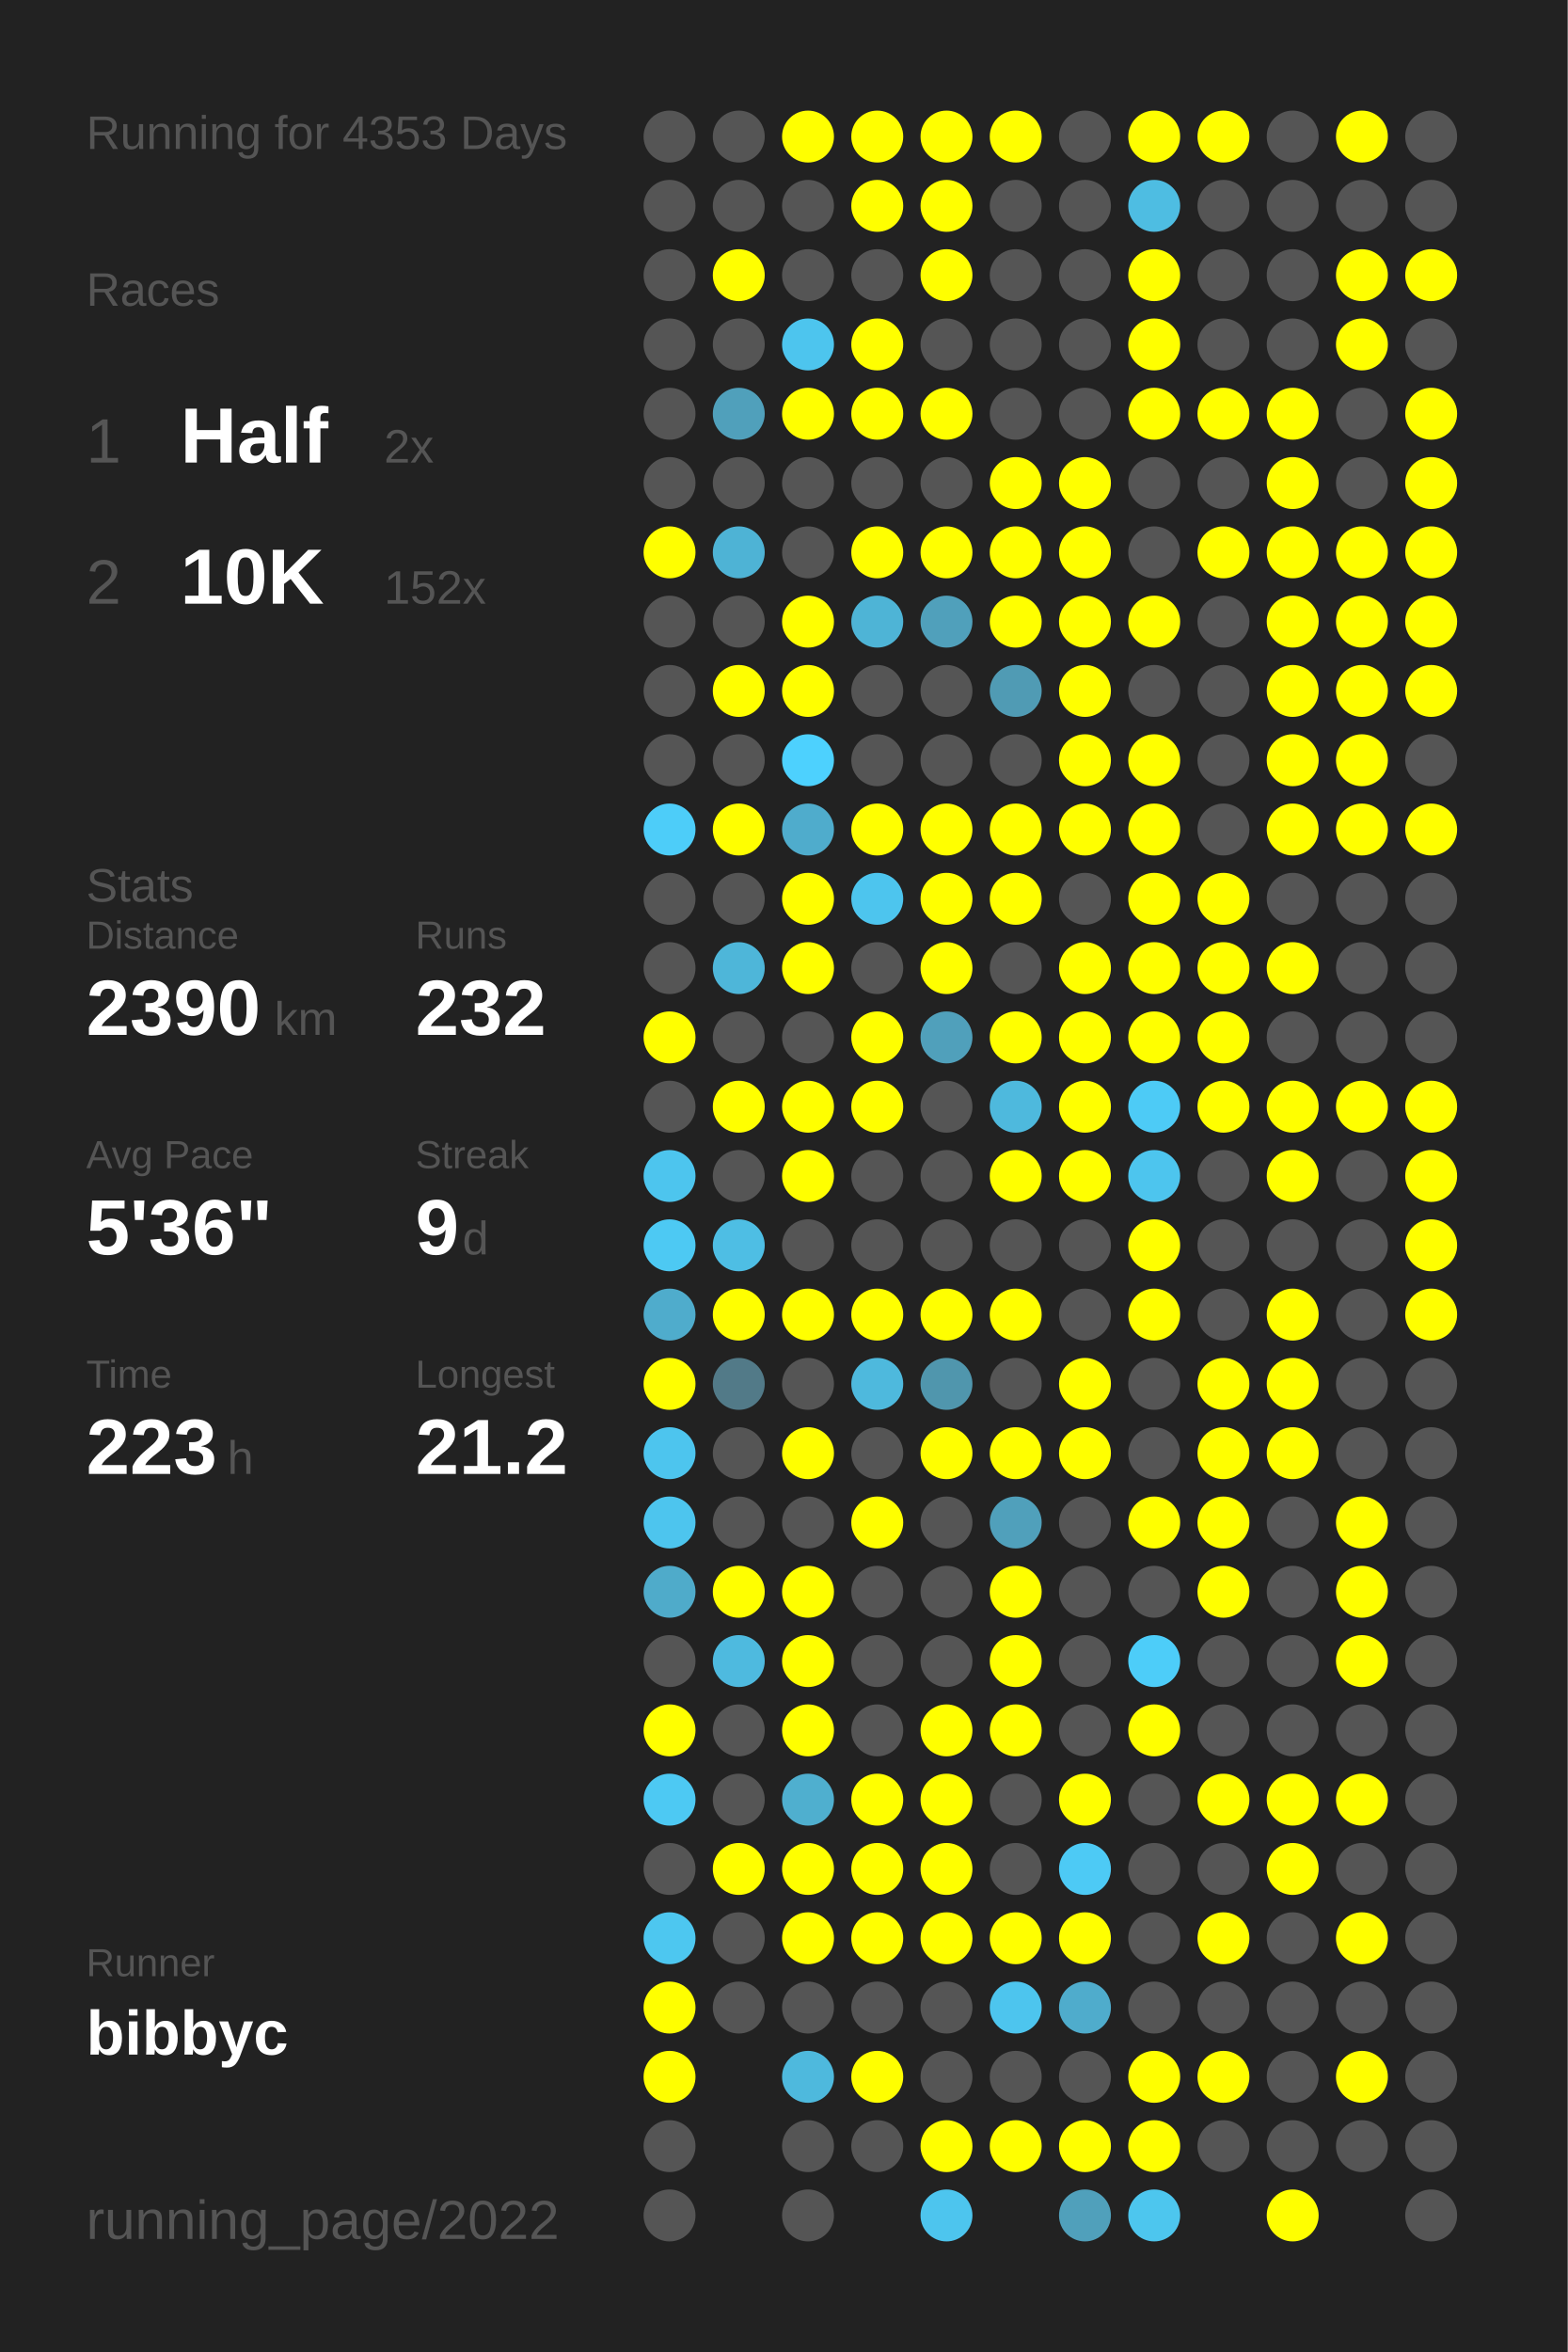
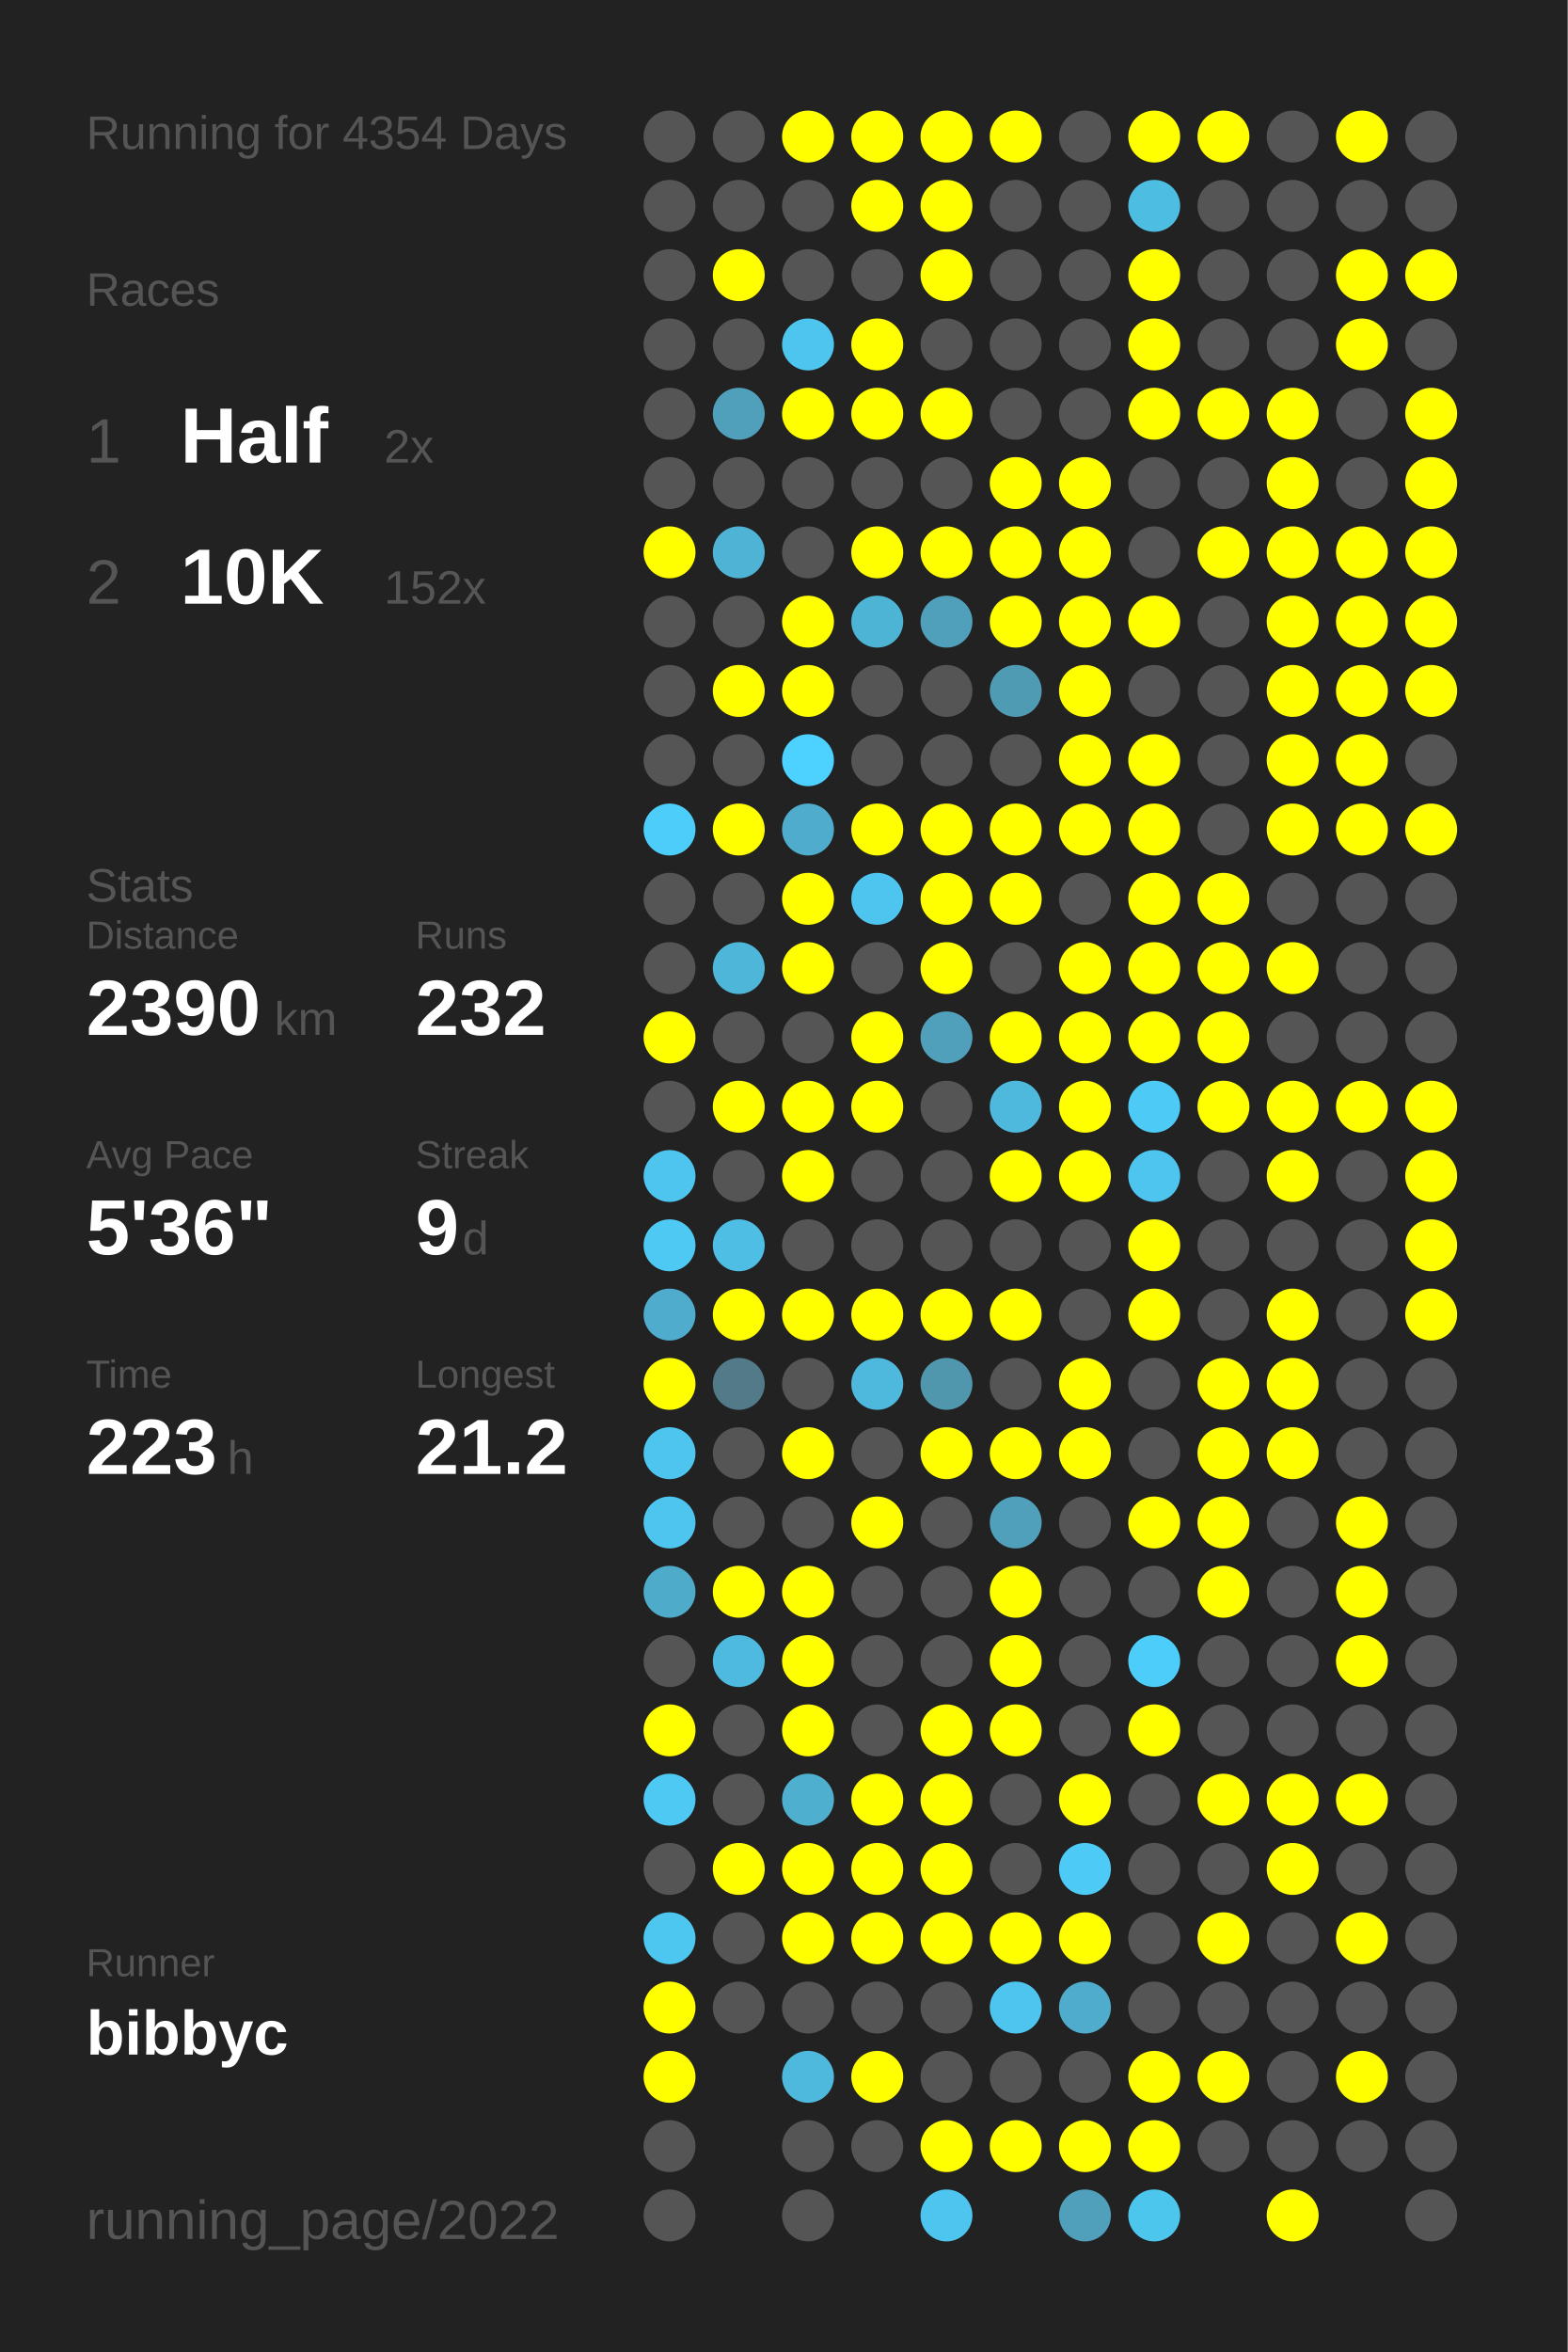
<svg xmlns="http://www.w3.org/2000/svg" baseProfile="full" height="300mm" version="1.1" viewBox="0,0,200,300" width="200mm">
  <defs />
  <rect fill="#222222" height="300" width="200" x="0" y="0" />
-   <text fill="#555555" style="font-size:6px; font-family:Arial;" x="11" y="19">Running for 4353 Days</text>
+   <text fill="#555555" style="font-size:6px; font-family:Arial;" x="11" y="19">Running for 4354 Days</text>
  <text fill="#555555" style="font-size:6px; font-family:Arial;" x="11" y="39">Races</text>
  <text fill="#555555" style="font-size:8px; font-family:Arial;" x="11" y="59">1</text>
  <text fill="#FFFFFF" style="font-size:10px; font-family:Arial; font-weight:bold;" x="23" y="59">Half</text>
  <text fill="#555555" style="font-size:6px; font-family:Arial;" x="49" y="59">2x</text>
  <text fill="#555555" style="font-size:8px; font-family:Arial;" x="11" y="77">2</text>
  <text fill="#FFFFFF" style="font-size:10px; font-family:Arial; font-weight:bold;" x="23" y="77">10K</text>
  <text fill="#555555" style="font-size:6px; font-family:Arial;" x="49" y="77">152x</text>
  <text fill="#555555" style="font-size:6px; font-family:Arial;" x="11" y="115">Stats</text>
  <text fill="#555555" style="font-size:5px; font-family:Arial;" x="11" y="121">Distance</text>
  <text fill="#FFFFFF" style="font-size:10px; font-family:Arial; font-weight:bold;" x="11" y="132">2390</text>
  <text fill="#555555" style="font-size:6px; font-family:Arial;" x="35" y="132">km</text>
  <text fill="#555555" style="font-size:5px; font-family:Arial;" x="53" y="121">Runs</text>
  <text fill="#FFFFFF" style="font-size:10px; font-family:Arial; font-weight:bold;" x="53" y="132">232</text>
  <text fill="#555555" style="font-size:5px; font-family:Arial;" x="11" y="149">Avg Pace</text>
  <text fill="#FFFFFF" style="font-size:10px; font-family:Arial; font-weight:bold;" x="11" y="160">5'36"</text>
  <text fill="#555555" style="font-size:5px; font-family:Arial;" x="53" y="149">Streak</text>
  <text fill="#FFFFFF" style="font-size:10px; font-family:Arial; font-weight:bold;" x="53" y="160">9</text>
  <text fill="#555555" style="font-size:6px; font-family:Arial;" x="59" y="160">d</text>
  <text fill="#555555" style="font-size:5px; font-family:Arial;" x="11" y="177">Time</text>
  <text fill="#FFFFFF" style="font-size:10px; font-family:Arial; font-weight:bold;" x="11" y="188">223</text>
  <text fill="#555555" style="font-size:6px; font-family:Arial;" x="29" y="188">h</text>
  <text fill="#555555" style="font-size:5px; font-family:Arial;" x="53" y="177">Longest</text>
  <text fill="#FFFFFF" style="font-size:10px; font-family:Arial; font-weight:bold;" x="53" y="188">21.2</text>
  <text fill="#555555" style="font-size:5px; font-family:Arial;" x="11" y="252.065">Runner</text>
  <text fill="#FFFFFF" style="font-size:8px; font-family:Arial; font-weight:bold;" x="11" y="262.065">bibbyc</text>
  <text fill="#555555" style="font-size:7px; font-family:Arial;" x="11" y="285.581">running_page/2022</text>
  <circle cx="85.417" cy="17.419" fill="#555555" r="3.312" />
  <circle cx="85.417" cy="26.258" fill="#555555" r="3.312" />
  <circle cx="85.417" cy="35.097" fill="#555555" r="3.312" />
  <circle cx="85.417" cy="43.935" fill="#555555" r="3.312" />
  <circle cx="85.417" cy="52.774" fill="#555555" r="3.312" />
  <circle cx="85.417" cy="61.613" fill="#555555" r="3.312" />
  <circle cx="85.417" cy="70.452" fill="#FFFF00" r="3.312" />
  <circle cx="85.417" cy="79.29" fill="#555555" r="3.312" />
  <circle cx="85.417" cy="88.129" fill="#555555" r="3.312" />
  <circle cx="85.417" cy="96.968" fill="#555555" r="3.312" />
  <circle cx="85.417" cy="105.806" fill="#4dcdf9" r="3.312" />
  <circle cx="85.417" cy="114.645" fill="#555555" r="3.312" />
  <circle cx="85.417" cy="123.484" fill="#555555" r="3.312" />
  <circle cx="85.417" cy="132.323" fill="#FFFF00" r="3.312" />
  <circle cx="85.417" cy="141.161" fill="#555555" r="3.312" />
  <circle cx="85.417" cy="150" fill="#4dc5ee" r="3.312" />
  <circle cx="85.417" cy="158.839" fill="#4dc9f3" r="3.312" />
  <circle cx="85.417" cy="167.677" fill="#4faccc" r="3.312" />
  <circle cx="85.417" cy="176.516" fill="#FFFF00" r="3.312" />
  <circle cx="85.417" cy="185.355" fill="#4dc5ee" r="3.312" />
  <circle cx="85.417" cy="194.194" fill="#4dc5ee" r="3.312" />
  <circle cx="85.417" cy="203.032" fill="#4fabca" r="3.312" />
  <circle cx="85.417" cy="211.871" fill="#555555" r="3.312" />
  <circle cx="85.417" cy="220.71" fill="#FFFF00" r="3.312" />
  <circle cx="85.417" cy="229.548" fill="#4dc9f3" r="3.312" />
  <circle cx="85.417" cy="238.387" fill="#555555" r="3.312" />
  <circle cx="85.417" cy="247.226" fill="#4dc7f0" r="3.312" />
  <circle cx="85.417" cy="256.065" fill="#FFFF00" r="3.312" />
  <circle cx="85.417" cy="264.903" fill="#FFFF00" r="3.312" />
  <circle cx="85.417" cy="273.742" fill="#555555" r="3.312" />
  <circle cx="85.417" cy="282.581" fill="#555555" r="3.312" />
  <circle cx="94.25" cy="17.419" fill="#555555" r="3.312" />
  <circle cx="94.25" cy="26.258" fill="#555555" r="3.312" />
  <circle cx="94.25" cy="35.097" fill="#FFFF00" r="3.312" />
  <circle cx="94.25" cy="43.935" fill="#555555" r="3.312" />
  <circle cx="94.25" cy="52.774" fill="#50a0bb" r="3.312" />
  <circle cx="94.25" cy="61.613" fill="#555555" r="3.312" />
  <circle cx="94.25" cy="70.452" fill="#4eb3d5" r="3.312" />
  <circle cx="94.25" cy="79.29" fill="#555555" r="3.312" />
  <circle cx="94.25" cy="88.129" fill="#FFFF00" r="3.312" />
  <circle cx="94.25" cy="96.968" fill="#555555" r="3.312" />
  <circle cx="94.25" cy="105.806" fill="#FFFF00" r="3.312" />
  <circle cx="94.25" cy="114.645" fill="#555555" r="3.312" />
  <circle cx="94.25" cy="123.484" fill="#4eb6d9" r="3.312" />
  <circle cx="94.25" cy="132.323" fill="#555555" r="3.312" />
  <circle cx="94.25" cy="141.161" fill="#FFFF00" r="3.312" />
  <circle cx="94.25" cy="150" fill="#555555" r="3.312" />
  <circle cx="94.25" cy="158.839" fill="#4ebee4" r="3.312" />
  <circle cx="94.25" cy="167.677" fill="#FFFF00" r="3.312" />
  <circle cx="94.25" cy="176.516" fill="#527a88" r="3.312" />
  <circle cx="94.25" cy="185.355" fill="#555555" r="3.312" />
  <circle cx="94.25" cy="194.194" fill="#555555" r="3.312" />
  <circle cx="94.25" cy="203.032" fill="#FFFF00" r="3.312" />
  <circle cx="94.25" cy="211.871" fill="#4ebadf" r="3.312" />
  <circle cx="94.25" cy="220.71" fill="#555555" r="3.312" />
  <circle cx="94.25" cy="229.548" fill="#555555" r="3.312" />
  <circle cx="94.25" cy="238.387" fill="#FFFF00" r="3.312" />
  <circle cx="94.25" cy="247.226" fill="#555555" r="3.312" />
  <circle cx="94.25" cy="256.065" fill="#555555" r="3.312" />
  <circle cx="103.083" cy="17.419" fill="#FFFF00" r="3.312" />
  <circle cx="103.083" cy="26.258" fill="#555555" r="3.312" />
  <circle cx="103.083" cy="35.097" fill="#555555" r="3.312" />
  <circle cx="103.083" cy="43.935" fill="#4dc5ee" r="3.312" />
  <circle cx="103.083" cy="52.774" fill="#FFFF00" r="3.312" />
  <circle cx="103.083" cy="61.613" fill="#555555" r="3.312" />
  <circle cx="103.083" cy="70.452" fill="#555555" r="3.312" />
  <circle cx="103.083" cy="79.29" fill="#FFFF00" r="3.312" />
  <circle cx="103.083" cy="88.129" fill="#FFFF00" r="3.312" />
  <circle cx="103.083" cy="96.968" fill="#4dd1fe" r="3.312" />
  <circle cx="103.083" cy="105.806" fill="#4faccc" r="3.312" />
  <circle cx="103.083" cy="114.645" fill="#FFFF00" r="3.312" />
  <circle cx="103.083" cy="123.484" fill="#FFFF00" r="3.312" />
  <circle cx="103.083" cy="132.323" fill="#555555" r="3.312" />
  <circle cx="103.083" cy="141.161" fill="#FFFF00" r="3.312" />
  <circle cx="103.083" cy="150" fill="#FFFF00" r="3.312" />
  <circle cx="103.083" cy="158.839" fill="#555555" r="3.312" />
  <circle cx="103.083" cy="167.677" fill="#FFFF00" r="3.312" />
  <circle cx="103.083" cy="176.516" fill="#555555" r="3.312" />
  <circle cx="103.083" cy="185.355" fill="#FFFF00" r="3.312" />
  <circle cx="103.083" cy="194.194" fill="#555555" r="3.312" />
  <circle cx="103.083" cy="203.032" fill="#FFFF00" r="3.312" />
  <circle cx="103.083" cy="211.871" fill="#FFFF00" r="3.312" />
  <circle cx="103.083" cy="220.71" fill="#FFFF00" r="3.312" />
  <circle cx="103.083" cy="229.548" fill="#4fafcf" r="3.312" />
  <circle cx="103.083" cy="238.387" fill="#FFFF00" r="3.312" />
  <circle cx="103.083" cy="247.226" fill="#FFFF00" r="3.312" />
  <circle cx="103.083" cy="256.065" fill="#555555" r="3.312" />
  <circle cx="103.083" cy="264.903" fill="#4eb9dd" r="3.312" />
  <circle cx="103.083" cy="273.742" fill="#555555" r="3.312" />
  <circle cx="103.083" cy="282.581" fill="#555555" r="3.312" />
  <circle cx="111.917" cy="17.419" fill="#FFFF00" r="3.312" />
  <circle cx="111.917" cy="26.258" fill="#FFFF00" r="3.312" />
  <circle cx="111.917" cy="35.097" fill="#555555" r="3.312" />
  <circle cx="111.917" cy="43.935" fill="#FFFF00" r="3.312" />
  <circle cx="111.917" cy="52.774" fill="#FFFF00" r="3.312" />
  <circle cx="111.917" cy="61.613" fill="#555555" r="3.312" />
  <circle cx="111.917" cy="70.452" fill="#FFFF00" r="3.312" />
  <circle cx="111.917" cy="79.29" fill="#4eb4d6" r="3.312" />
  <circle cx="111.917" cy="88.129" fill="#555555" r="3.312" />
  <circle cx="111.917" cy="96.968" fill="#555555" r="3.312" />
  <circle cx="111.917" cy="105.806" fill="#FFFF00" r="3.312" />
  <circle cx="111.917" cy="114.645" fill="#4dc5ee" r="3.312" />
  <circle cx="111.917" cy="123.484" fill="#555555" r="3.312" />
  <circle cx="111.917" cy="132.323" fill="#FFFF00" r="3.312" />
  <circle cx="111.917" cy="141.161" fill="#FFFF00" r="3.312" />
  <circle cx="111.917" cy="150" fill="#555555" r="3.312" />
  <circle cx="111.917" cy="158.839" fill="#555555" r="3.312" />
  <circle cx="111.917" cy="167.677" fill="#FFFF00" r="3.312" />
  <circle cx="111.917" cy="176.516" fill="#4eb9dd" r="3.312" />
  <circle cx="111.917" cy="185.355" fill="#555555" r="3.312" />
  <circle cx="111.917" cy="194.194" fill="#FFFF00" r="3.312" />
  <circle cx="111.917" cy="203.032" fill="#555555" r="3.312" />
  <circle cx="111.917" cy="211.871" fill="#555555" r="3.312" />
  <circle cx="111.917" cy="220.71" fill="#555555" r="3.312" />
  <circle cx="111.917" cy="229.548" fill="#FFFF00" r="3.312" />
  <circle cx="111.917" cy="238.387" fill="#FFFF00" r="3.312" />
  <circle cx="111.917" cy="247.226" fill="#FFFF00" r="3.312" />
  <circle cx="111.917" cy="256.065" fill="#555555" r="3.312" />
  <circle cx="111.917" cy="264.903" fill="#FFFF00" r="3.312" />
  <circle cx="111.917" cy="273.742" fill="#555555" r="3.312" />
  <circle cx="120.75" cy="17.419" fill="#FFFF00" r="3.312" />
  <circle cx="120.75" cy="26.258" fill="#FFFF00" r="3.312" />
  <circle cx="120.75" cy="35.097" fill="#FFFF00" r="3.312" />
  <circle cx="120.75" cy="43.935" fill="#555555" r="3.312" />
  <circle cx="120.75" cy="52.774" fill="#FFFF00" r="3.312" />
  <circle cx="120.75" cy="61.613" fill="#555555" r="3.312" />
  <circle cx="120.75" cy="70.452" fill="#FFFF00" r="3.312" />
  <circle cx="120.75" cy="79.29" fill="#50a0bb" r="3.312" />
  <circle cx="120.75" cy="88.129" fill="#555555" r="3.312" />
  <circle cx="120.75" cy="96.968" fill="#555555" r="3.312" />
  <circle cx="120.75" cy="105.806" fill="#FFFF00" r="3.312" />
  <circle cx="120.75" cy="114.645" fill="#FFFF00" r="3.312" />
  <circle cx="120.75" cy="123.484" fill="#FFFF00" r="3.312" />
  <circle cx="120.75" cy="132.323" fill="#50a0bb" r="3.312" />
  <circle cx="120.75" cy="141.161" fill="#555555" r="3.312" />
  <circle cx="120.75" cy="150" fill="#555555" r="3.312" />
  <circle cx="120.75" cy="158.839" fill="#555555" r="3.312" />
  <circle cx="120.75" cy="167.677" fill="#FFFF00" r="3.312" />
  <circle cx="120.75" cy="176.516" fill="#5096ad" r="3.312" />
  <circle cx="120.75" cy="185.355" fill="#FFFF00" r="3.312" />
  <circle cx="120.75" cy="194.194" fill="#555555" r="3.312" />
  <circle cx="120.75" cy="203.032" fill="#555555" r="3.312" />
  <circle cx="120.75" cy="211.871" fill="#555555" r="3.312" />
  <circle cx="120.75" cy="220.71" fill="#FFFF00" r="3.312" />
  <circle cx="120.75" cy="229.548" fill="#FFFF00" r="3.312" />
  <circle cx="120.75" cy="238.387" fill="#FFFF00" r="3.312" />
  <circle cx="120.75" cy="247.226" fill="#FFFF00" r="3.312" />
  <circle cx="120.75" cy="256.065" fill="#555555" r="3.312" />
  <circle cx="120.75" cy="264.903" fill="#555555" r="3.312" />
  <circle cx="120.75" cy="273.742" fill="#FFFF00" r="3.312" />
  <circle cx="120.75" cy="282.581" fill="#4dc5ee" r="3.312" />
  <circle cx="129.583" cy="17.419" fill="#FFFF00" r="3.312" />
  <circle cx="129.583" cy="26.258" fill="#555555" r="3.312" />
  <circle cx="129.583" cy="35.097" fill="#555555" r="3.312" />
  <circle cx="129.583" cy="43.935" fill="#555555" r="3.312" />
  <circle cx="129.583" cy="52.774" fill="#555555" r="3.312" />
  <circle cx="129.583" cy="61.613" fill="#FFFF00" r="3.312" />
  <circle cx="129.583" cy="70.452" fill="#FFFF00" r="3.312" />
  <circle cx="129.583" cy="79.29" fill="#FFFF00" r="3.312" />
  <circle cx="129.583" cy="88.129" fill="#509bb4" r="3.312" />
  <circle cx="129.583" cy="96.968" fill="#555555" r="3.312" />
  <circle cx="129.583" cy="105.806" fill="#FFFF00" r="3.312" />
  <circle cx="129.583" cy="114.645" fill="#FFFF00" r="3.312" />
  <circle cx="129.583" cy="123.484" fill="#555555" r="3.312" />
  <circle cx="129.583" cy="132.323" fill="#FFFF00" r="3.312" />
  <circle cx="129.583" cy="141.161" fill="#4eb9dd" r="3.312" />
  <circle cx="129.583" cy="150" fill="#FFFF00" r="3.312" />
  <circle cx="129.583" cy="158.839" fill="#555555" r="3.312" />
  <circle cx="129.583" cy="167.677" fill="#FFFF00" r="3.312" />
  <circle cx="129.583" cy="176.516" fill="#555555" r="3.312" />
  <circle cx="129.583" cy="185.355" fill="#FFFF00" r="3.312" />
  <circle cx="129.583" cy="194.194" fill="#50a0bb" r="3.312" />
  <circle cx="129.583" cy="203.032" fill="#FFFF00" r="3.312" />
  <circle cx="129.583" cy="211.871" fill="#FFFF00" r="3.312" />
  <circle cx="129.583" cy="220.71" fill="#FFFF00" r="3.312" />
  <circle cx="129.583" cy="229.548" fill="#555555" r="3.312" />
  <circle cx="129.583" cy="238.387" fill="#555555" r="3.312" />
  <circle cx="129.583" cy="247.226" fill="#FFFF00" r="3.312" />
  <circle cx="129.583" cy="256.065" fill="#4dc5ee" r="3.312" />
  <circle cx="129.583" cy="264.903" fill="#555555" r="3.312" />
  <circle cx="129.583" cy="273.742" fill="#FFFF00" r="3.312" />
  <circle cx="138.417" cy="17.419" fill="#555555" r="3.312" />
  <circle cx="138.417" cy="26.258" fill="#555555" r="3.312" />
  <circle cx="138.417" cy="35.097" fill="#555555" r="3.312" />
  <circle cx="138.417" cy="43.935" fill="#555555" r="3.312" />
  <circle cx="138.417" cy="52.774" fill="#555555" r="3.312" />
  <circle cx="138.417" cy="61.613" fill="#FFFF00" r="3.312" />
  <circle cx="138.417" cy="70.452" fill="#FFFF00" r="3.312" />
  <circle cx="138.417" cy="79.29" fill="#FFFF00" r="3.312" />
  <circle cx="138.417" cy="88.129" fill="#FFFF00" r="3.312" />
  <circle cx="138.417" cy="96.968" fill="#FFFF00" r="3.312" />
  <circle cx="138.417" cy="105.806" fill="#FFFF00" r="3.312" />
  <circle cx="138.417" cy="114.645" fill="#555555" r="3.312" />
  <circle cx="138.417" cy="123.484" fill="#FFFF00" r="3.312" />
  <circle cx="138.417" cy="132.323" fill="#FFFF00" r="3.312" />
  <circle cx="138.417" cy="141.161" fill="#FFFF00" r="3.312" />
  <circle cx="138.417" cy="150" fill="#FFFF00" r="3.312" />
  <circle cx="138.417" cy="158.839" fill="#555555" r="3.312" />
  <circle cx="138.417" cy="167.677" fill="#555555" r="3.312" />
  <circle cx="138.417" cy="176.516" fill="#FFFF00" r="3.312" />
  <circle cx="138.417" cy="185.355" fill="#FFFF00" r="3.312" />
  <circle cx="138.417" cy="194.194" fill="#555555" r="3.312" />
  <circle cx="138.417" cy="203.032" fill="#555555" r="3.312" />
  <circle cx="138.417" cy="211.871" fill="#555555" r="3.312" />
  <circle cx="138.417" cy="220.71" fill="#555555" r="3.312" />
  <circle cx="138.417" cy="229.548" fill="#FFFF00" r="3.312" />
  <circle cx="138.417" cy="238.387" fill="#4dcaf5" r="3.312" />
  <circle cx="138.417" cy="247.226" fill="#FFFF00" r="3.312" />
  <circle cx="138.417" cy="256.065" fill="#4faccc" r="3.312" />
  <circle cx="138.417" cy="264.903" fill="#555555" r="3.312" />
  <circle cx="138.417" cy="273.742" fill="#FFFF00" r="3.312" />
  <circle cx="138.417" cy="282.581" fill="#50a0bb" r="3.312" />
  <circle cx="147.25" cy="17.419" fill="#FFFF00" r="3.312" />
  <circle cx="147.25" cy="26.258" fill="#4ebde2" r="3.312" />
  <circle cx="147.25" cy="35.097" fill="#FFFF00" r="3.312" />
  <circle cx="147.25" cy="43.935" fill="#FFFF00" r="3.312" />
  <circle cx="147.25" cy="52.774" fill="#FFFF00" r="3.312" />
  <circle cx="147.25" cy="61.613" fill="#555555" r="3.312" />
  <circle cx="147.25" cy="70.452" fill="#555555" r="3.312" />
  <circle cx="147.25" cy="79.29" fill="#FFFF00" r="3.312" />
  <circle cx="147.25" cy="88.129" fill="#555555" r="3.312" />
  <circle cx="147.25" cy="96.968" fill="#FFFF00" r="3.312" />
  <circle cx="147.25" cy="105.806" fill="#FFFF00" r="3.312" />
  <circle cx="147.25" cy="114.645" fill="#FFFF00" r="3.312" />
  <circle cx="147.25" cy="123.484" fill="#FFFF00" r="3.312" />
  <circle cx="147.25" cy="132.323" fill="#FFFF00" r="3.312" />
  <circle cx="147.25" cy="141.161" fill="#4dcbf6" r="3.312" />
  <circle cx="147.25" cy="150" fill="#4dc5ee" r="3.312" />
  <circle cx="147.25" cy="158.839" fill="#FFFF00" r="3.312" />
  <circle cx="147.25" cy="167.677" fill="#FFFF00" r="3.312" />
  <circle cx="147.25" cy="176.516" fill="#555555" r="3.312" />
  <circle cx="147.25" cy="185.355" fill="#555555" r="3.312" />
  <circle cx="147.25" cy="194.194" fill="#FFFF00" r="3.312" />
  <circle cx="147.25" cy="203.032" fill="#555555" r="3.312" />
  <circle cx="147.25" cy="211.871" fill="#4dcdf9" r="3.312" />
  <circle cx="147.25" cy="220.71" fill="#FFFF00" r="3.312" />
  <circle cx="147.25" cy="229.548" fill="#555555" r="3.312" />
  <circle cx="147.25" cy="238.387" fill="#555555" r="3.312" />
  <circle cx="147.25" cy="247.226" fill="#555555" r="3.312" />
  <circle cx="147.25" cy="256.065" fill="#555555" r="3.312" />
  <circle cx="147.25" cy="264.903" fill="#FFFF00" r="3.312" />
  <circle cx="147.25" cy="273.742" fill="#FFFF00" r="3.312" />
  <circle cx="147.25" cy="282.581" fill="#4dc6ee" r="3.312" />
  <circle cx="156.083" cy="17.419" fill="#FFFF00" r="3.312" />
  <circle cx="156.083" cy="26.258" fill="#555555" r="3.312" />
  <circle cx="156.083" cy="35.097" fill="#555555" r="3.312" />
  <circle cx="156.083" cy="43.935" fill="#555555" r="3.312" />
  <circle cx="156.083" cy="52.774" fill="#FFFF00" r="3.312" />
  <circle cx="156.083" cy="61.613" fill="#555555" r="3.312" />
  <circle cx="156.083" cy="70.452" fill="#FFFF00" r="3.312" />
  <circle cx="156.083" cy="79.29" fill="#555555" r="3.312" />
  <circle cx="156.083" cy="88.129" fill="#555555" r="3.312" />
  <circle cx="156.083" cy="96.968" fill="#555555" r="3.312" />
  <circle cx="156.083" cy="105.806" fill="#555555" r="3.312" />
  <circle cx="156.083" cy="114.645" fill="#FFFF00" r="3.312" />
  <circle cx="156.083" cy="123.484" fill="#FFFF00" r="3.312" />
  <circle cx="156.083" cy="132.323" fill="#FFFF00" r="3.312" />
  <circle cx="156.083" cy="141.161" fill="#FFFF00" r="3.312" />
  <circle cx="156.083" cy="150" fill="#555555" r="3.312" />
  <circle cx="156.083" cy="158.839" fill="#555555" r="3.312" />
  <circle cx="156.083" cy="167.677" fill="#555555" r="3.312" />
  <circle cx="156.083" cy="176.516" fill="#FFFF00" r="3.312" />
  <circle cx="156.083" cy="185.355" fill="#FFFF00" r="3.312" />
  <circle cx="156.083" cy="194.194" fill="#FFFF00" r="3.312" />
  <circle cx="156.083" cy="203.032" fill="#FFFF00" r="3.312" />
  <circle cx="156.083" cy="211.871" fill="#555555" r="3.312" />
  <circle cx="156.083" cy="220.71" fill="#555555" r="3.312" />
  <circle cx="156.083" cy="229.548" fill="#FFFF00" r="3.312" />
  <circle cx="156.083" cy="238.387" fill="#555555" r="3.312" />
  <circle cx="156.083" cy="247.226" fill="#FFFF00" r="3.312" />
  <circle cx="156.083" cy="256.065" fill="#555555" r="3.312" />
  <circle cx="156.083" cy="264.903" fill="#FFFF00" r="3.312" />
  <circle cx="156.083" cy="273.742" fill="#555555" r="3.312" />
  <circle cx="164.917" cy="17.419" fill="#555555" r="3.312" />
  <circle cx="164.917" cy="26.258" fill="#555555" r="3.312" />
  <circle cx="164.917" cy="35.097" fill="#555555" r="3.312" />
  <circle cx="164.917" cy="43.935" fill="#555555" r="3.312" />
  <circle cx="164.917" cy="52.774" fill="#FFFF00" r="3.312" />
  <circle cx="164.917" cy="61.613" fill="#FFFF00" r="3.312" />
  <circle cx="164.917" cy="70.452" fill="#FFFF00" r="3.312" />
  <circle cx="164.917" cy="79.29" fill="#FFFF00" r="3.312" />
  <circle cx="164.917" cy="88.129" fill="#FFFF00" r="3.312" />
  <circle cx="164.917" cy="96.968" fill="#FFFF00" r="3.312" />
  <circle cx="164.917" cy="105.806" fill="#FFFF00" r="3.312" />
  <circle cx="164.917" cy="114.645" fill="#555555" r="3.312" />
  <circle cx="164.917" cy="123.484" fill="#FFFF00" r="3.312" />
  <circle cx="164.917" cy="132.323" fill="#555555" r="3.312" />
  <circle cx="164.917" cy="141.161" fill="#FFFF00" r="3.312" />
  <circle cx="164.917" cy="150" fill="#FFFF00" r="3.312" />
  <circle cx="164.917" cy="158.839" fill="#555555" r="3.312" />
  <circle cx="164.917" cy="167.677" fill="#FFFF00" r="3.312" />
  <circle cx="164.917" cy="176.516" fill="#FFFF00" r="3.312" />
  <circle cx="164.917" cy="185.355" fill="#FFFF00" r="3.312" />
  <circle cx="164.917" cy="194.194" fill="#555555" r="3.312" />
  <circle cx="164.917" cy="203.032" fill="#555555" r="3.312" />
  <circle cx="164.917" cy="211.871" fill="#555555" r="3.312" />
  <circle cx="164.917" cy="220.71" fill="#555555" r="3.312" />
  <circle cx="164.917" cy="229.548" fill="#FFFF00" r="3.312" />
  <circle cx="164.917" cy="238.387" fill="#FFFF00" r="3.312" />
  <circle cx="164.917" cy="247.226" fill="#555555" r="3.312" />
  <circle cx="164.917" cy="256.065" fill="#555555" r="3.312" />
  <circle cx="164.917" cy="264.903" fill="#555555" r="3.312" />
  <circle cx="164.917" cy="273.742" fill="#555555" r="3.312" />
  <circle cx="164.917" cy="282.581" fill="#FFFF00" r="3.312" />
  <circle cx="173.75" cy="17.419" fill="#FFFF00" r="3.312" />
  <circle cx="173.75" cy="26.258" fill="#555555" r="3.312" />
  <circle cx="173.75" cy="35.097" fill="#FFFF00" r="3.312" />
  <circle cx="173.75" cy="43.935" fill="#FFFF00" r="3.312" />
  <circle cx="173.75" cy="52.774" fill="#555555" r="3.312" />
  <circle cx="173.75" cy="61.613" fill="#555555" r="3.312" />
  <circle cx="173.75" cy="70.452" fill="#FFFF00" r="3.312" />
  <circle cx="173.75" cy="79.29" fill="#FFFF00" r="3.312" />
  <circle cx="173.75" cy="88.129" fill="#FFFF00" r="3.312" />
  <circle cx="173.75" cy="96.968" fill="#FFFF00" r="3.312" />
  <circle cx="173.75" cy="105.806" fill="#FFFF00" r="3.312" />
  <circle cx="173.75" cy="114.645" fill="#555555" r="3.312" />
  <circle cx="173.75" cy="123.484" fill="#555555" r="3.312" />
  <circle cx="173.75" cy="132.323" fill="#555555" r="3.312" />
  <circle cx="173.75" cy="141.161" fill="#FFFF00" r="3.312" />
  <circle cx="173.75" cy="150" fill="#555555" r="3.312" />
  <circle cx="173.75" cy="158.839" fill="#555555" r="3.312" />
  <circle cx="173.75" cy="167.677" fill="#555555" r="3.312" />
  <circle cx="173.75" cy="176.516" fill="#555555" r="3.312" />
  <circle cx="173.75" cy="185.355" fill="#555555" r="3.312" />
  <circle cx="173.75" cy="194.194" fill="#FFFF00" r="3.312" />
  <circle cx="173.75" cy="203.032" fill="#FFFF00" r="3.312" />
  <circle cx="173.75" cy="211.871" fill="#FFFF00" r="3.312" />
  <circle cx="173.75" cy="220.71" fill="#555555" r="3.312" />
  <circle cx="173.75" cy="229.548" fill="#FFFF00" r="3.312" />
  <circle cx="173.75" cy="238.387" fill="#555555" r="3.312" />
  <circle cx="173.75" cy="247.226" fill="#FFFF00" r="3.312" />
  <circle cx="173.75" cy="256.065" fill="#555555" r="3.312" />
  <circle cx="173.75" cy="264.903" fill="#FFFF00" r="3.312" />
  <circle cx="173.75" cy="273.742" fill="#555555" r="3.312" />
  <circle cx="182.583" cy="17.419" fill="#555555" r="3.312" />
  <circle cx="182.583" cy="26.258" fill="#555555" r="3.312" />
  <circle cx="182.583" cy="35.097" fill="#FFFF00" r="3.312" />
  <circle cx="182.583" cy="43.935" fill="#555555" r="3.312" />
  <circle cx="182.583" cy="52.774" fill="#FFFF00" r="3.312" />
  <circle cx="182.583" cy="61.613" fill="#FFFF00" r="3.312" />
  <circle cx="182.583" cy="70.452" fill="#FFFF00" r="3.312" />
  <circle cx="182.583" cy="79.29" fill="#FFFF00" r="3.312" />
  <circle cx="182.583" cy="88.129" fill="#FFFF00" r="3.312" />
  <circle cx="182.583" cy="96.968" fill="#555555" r="3.312" />
  <circle cx="182.583" cy="105.806" fill="#FFFF00" r="3.312" />
  <circle cx="182.583" cy="114.645" fill="#555555" r="3.312" />
  <circle cx="182.583" cy="123.484" fill="#555555" r="3.312" />
  <circle cx="182.583" cy="132.323" fill="#555555" r="3.312" />
  <circle cx="182.583" cy="141.161" fill="#FFFF00" r="3.312" />
  <circle cx="182.583" cy="150" fill="#FFFF00" r="3.312" />
  <circle cx="182.583" cy="158.839" fill="#FFFF00" r="3.312" />
  <circle cx="182.583" cy="167.677" fill="#FFFF00" r="3.312" />
  <circle cx="182.583" cy="176.516" fill="#555555" r="3.312" />
  <circle cx="182.583" cy="185.355" fill="#555555" r="3.312" />
  <circle cx="182.583" cy="194.194" fill="#555555" r="3.312" />
  <circle cx="182.583" cy="203.032" fill="#555555" r="3.312" />
  <circle cx="182.583" cy="211.871" fill="#555555" r="3.312" />
  <circle cx="182.583" cy="220.71" fill="#555555" r="3.312" />
  <circle cx="182.583" cy="229.548" fill="#555555" r="3.312" />
  <circle cx="182.583" cy="238.387" fill="#555555" r="3.312" />
  <circle cx="182.583" cy="247.226" fill="#555555" r="3.312" />
  <circle cx="182.583" cy="256.065" fill="#555555" r="3.312" />
  <circle cx="182.583" cy="264.903" fill="#555555" r="3.312" />
  <circle cx="182.583" cy="273.742" fill="#555555" r="3.312" />
  <circle cx="182.583" cy="282.581" fill="#555555" r="3.312" />
</svg>
